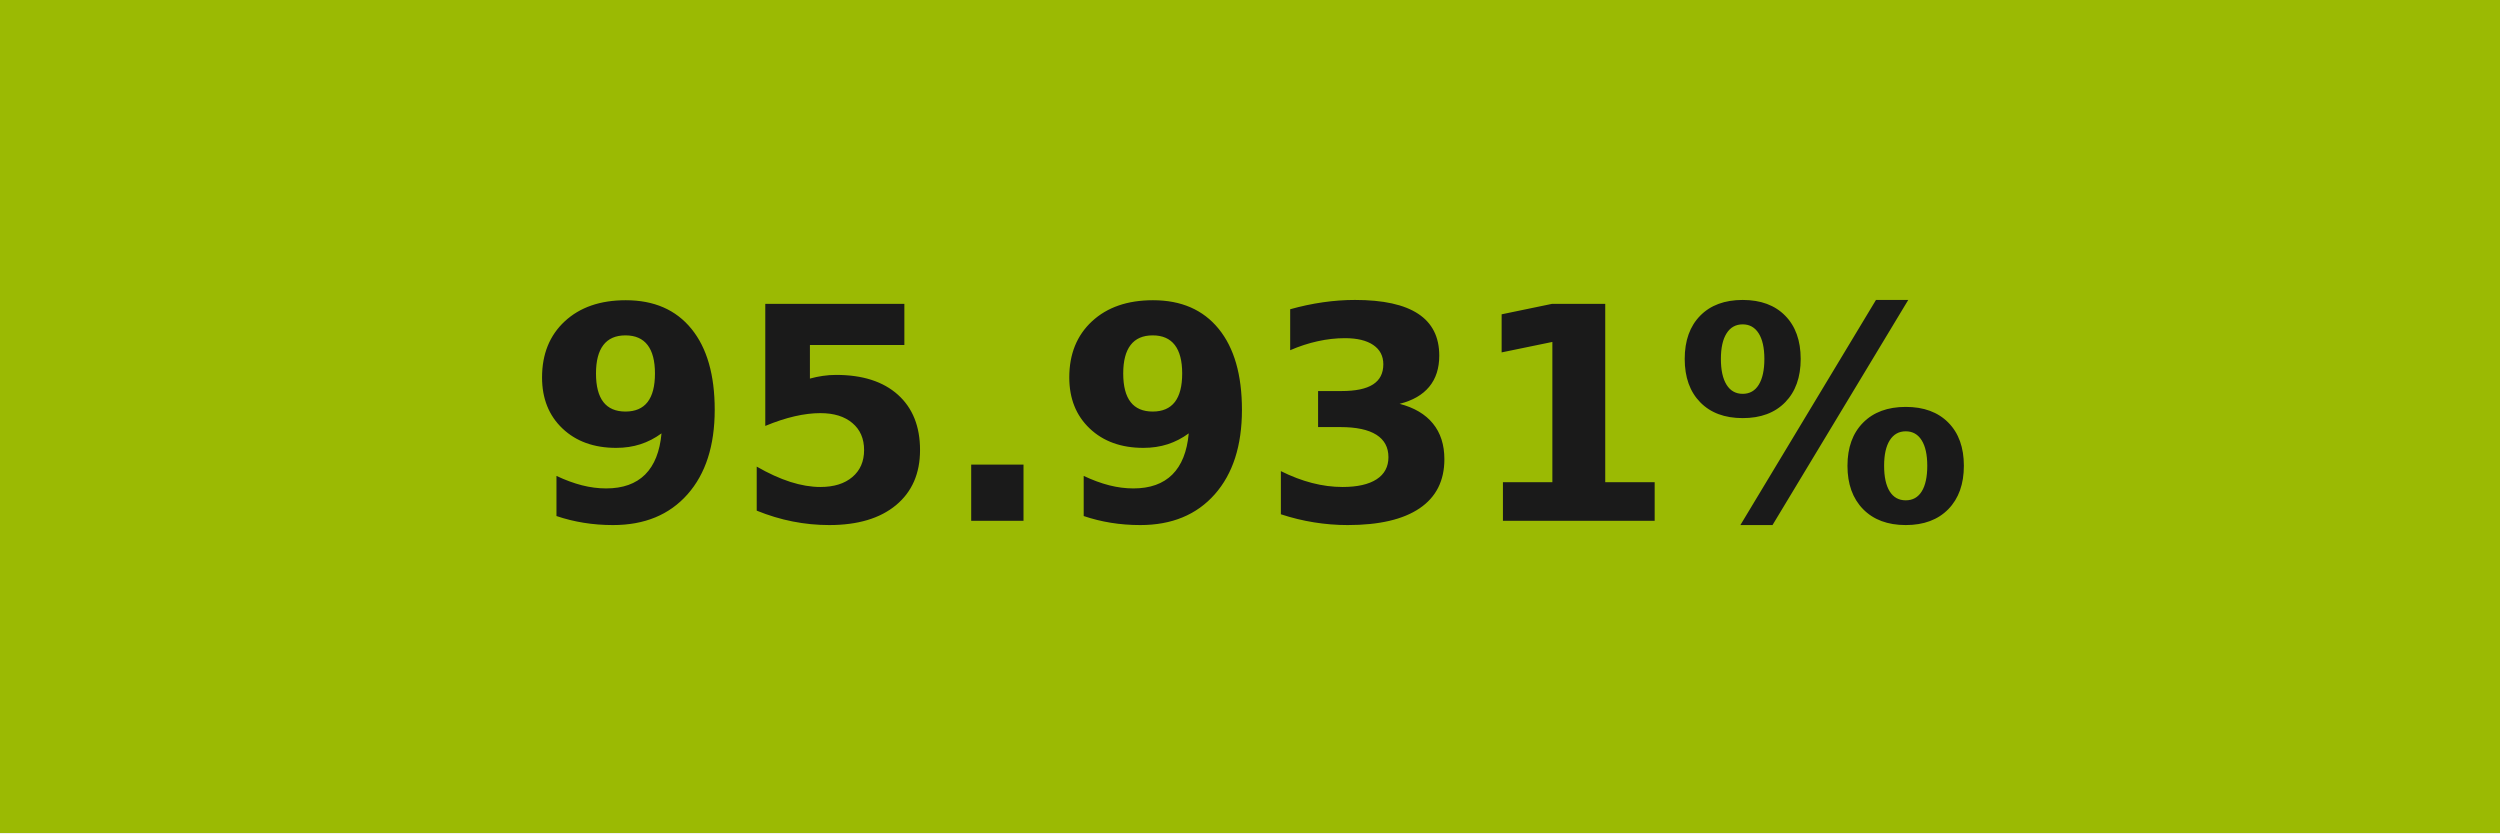
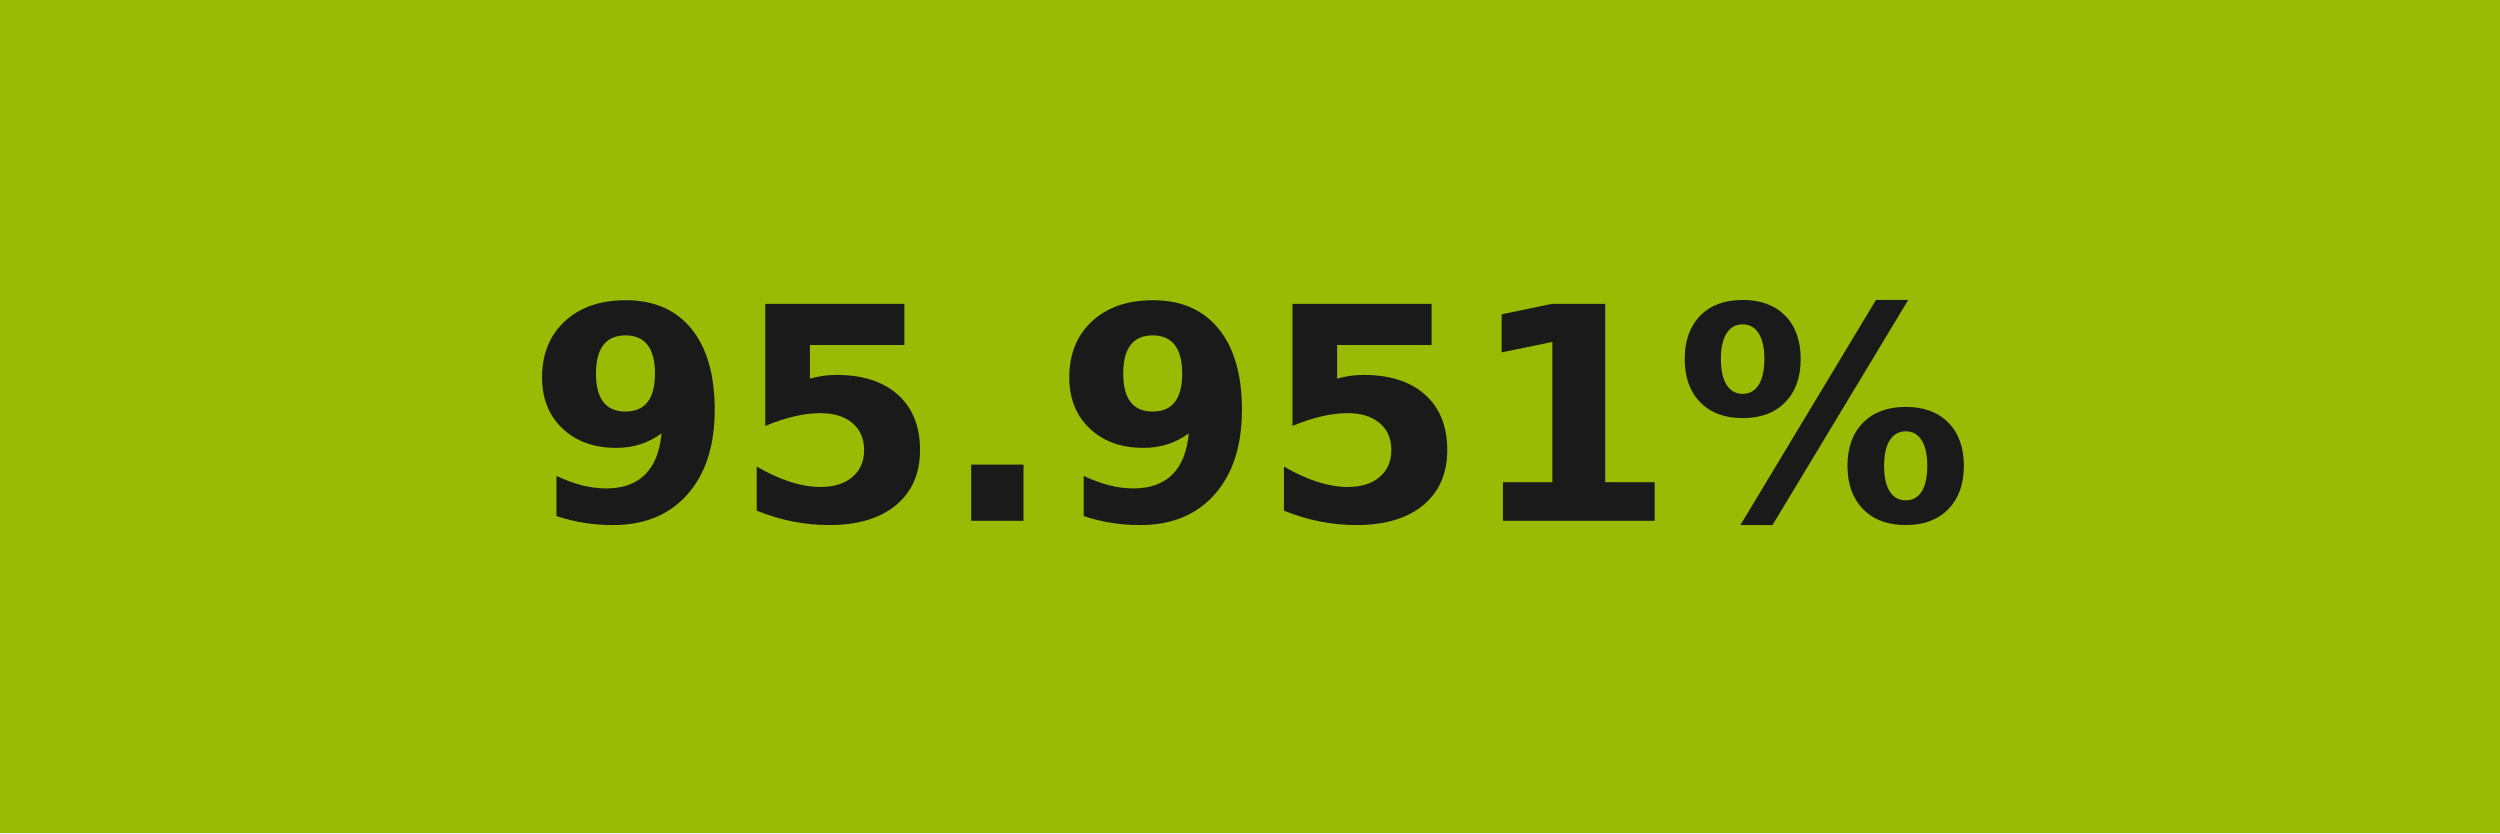
- <svg xmlns="http://www.w3.org/2000/svg" width="84" height="28" role="img" aria-label="95.931%">
+ <svg xmlns="http://www.w3.org/2000/svg" width="84" height="28" role="img" aria-label="95.951%">
  <g shape-rendering="crispEdges">
    <rect width="84" height="28" fill="#9bba03" />
  </g>
  <g fill="#fff" text-anchor="middle" font-family="Verdana,Geneva,DejaVu Sans,sans-serif" text-rendering="geometricPrecision" font-size="100">
-     <text transform="scale(.1)" x="420" y="175" textLength="597.5" fill="#1a1a1a" font-weight="bold">95.931%</text>
+     <text transform="scale(.1)" x="420" y="175" textLength="597.5" fill="#1a1a1a" font-weight="bold">95.951%</text>
  </g>
</svg>
